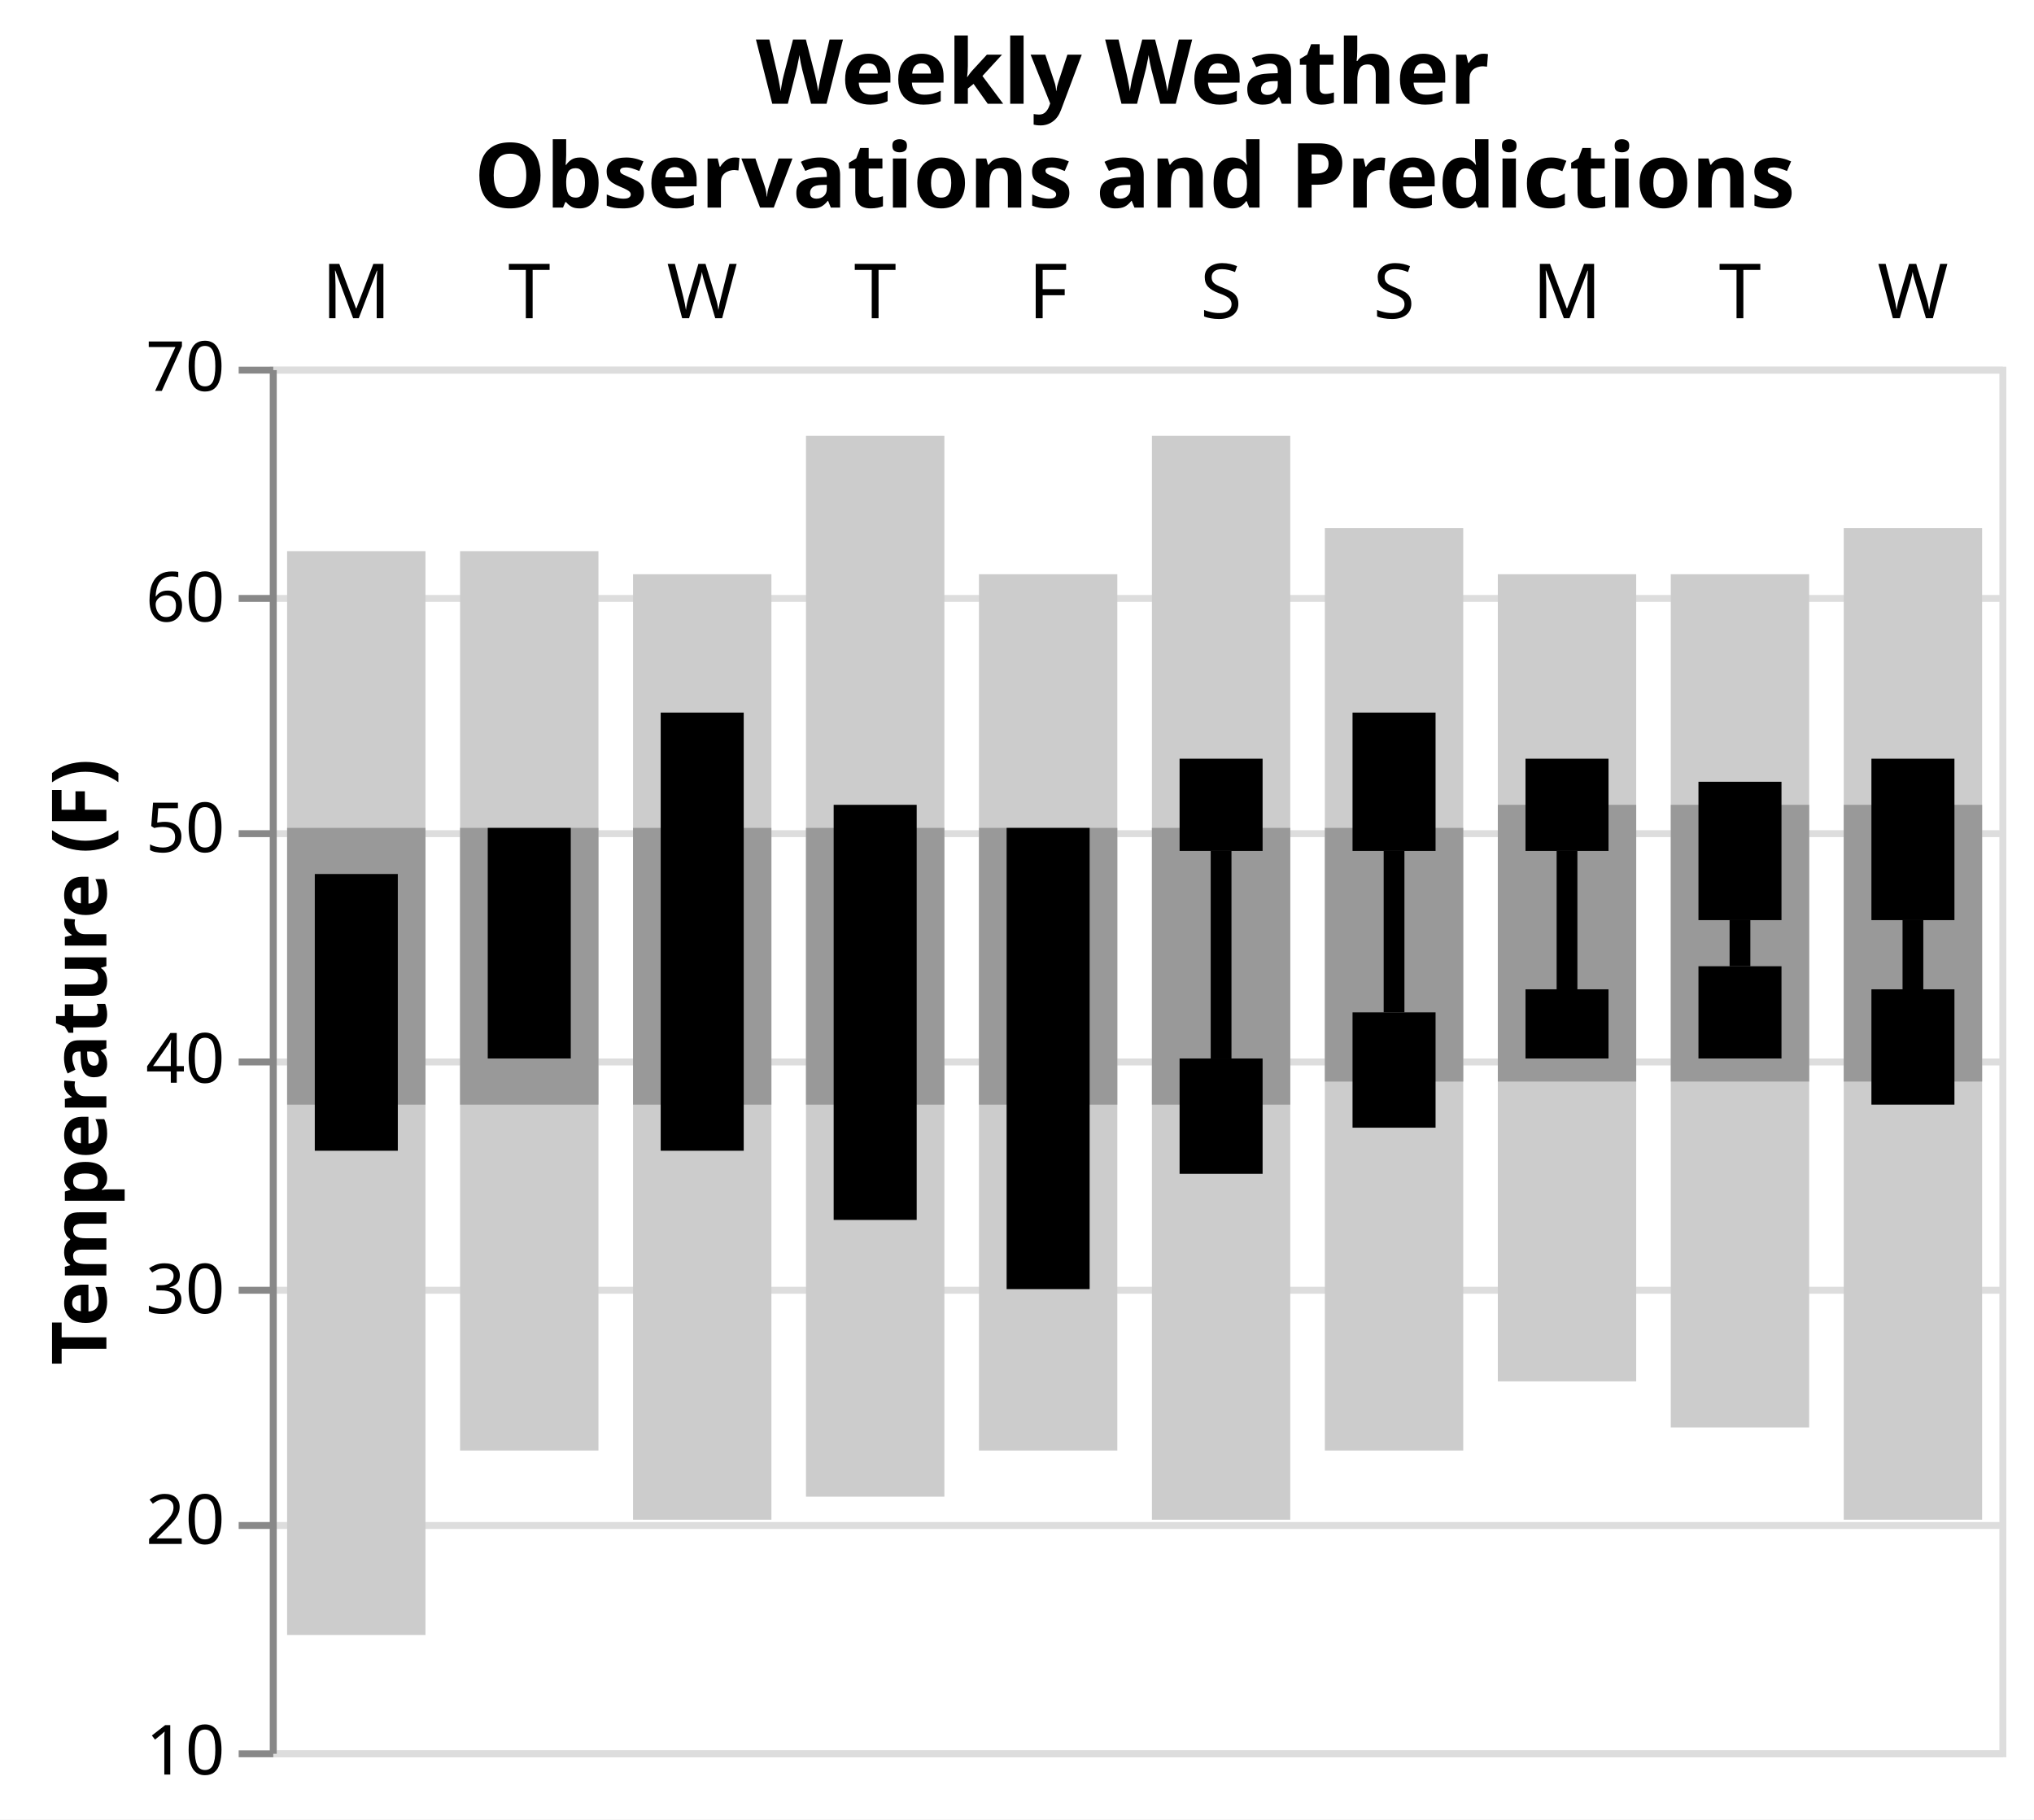
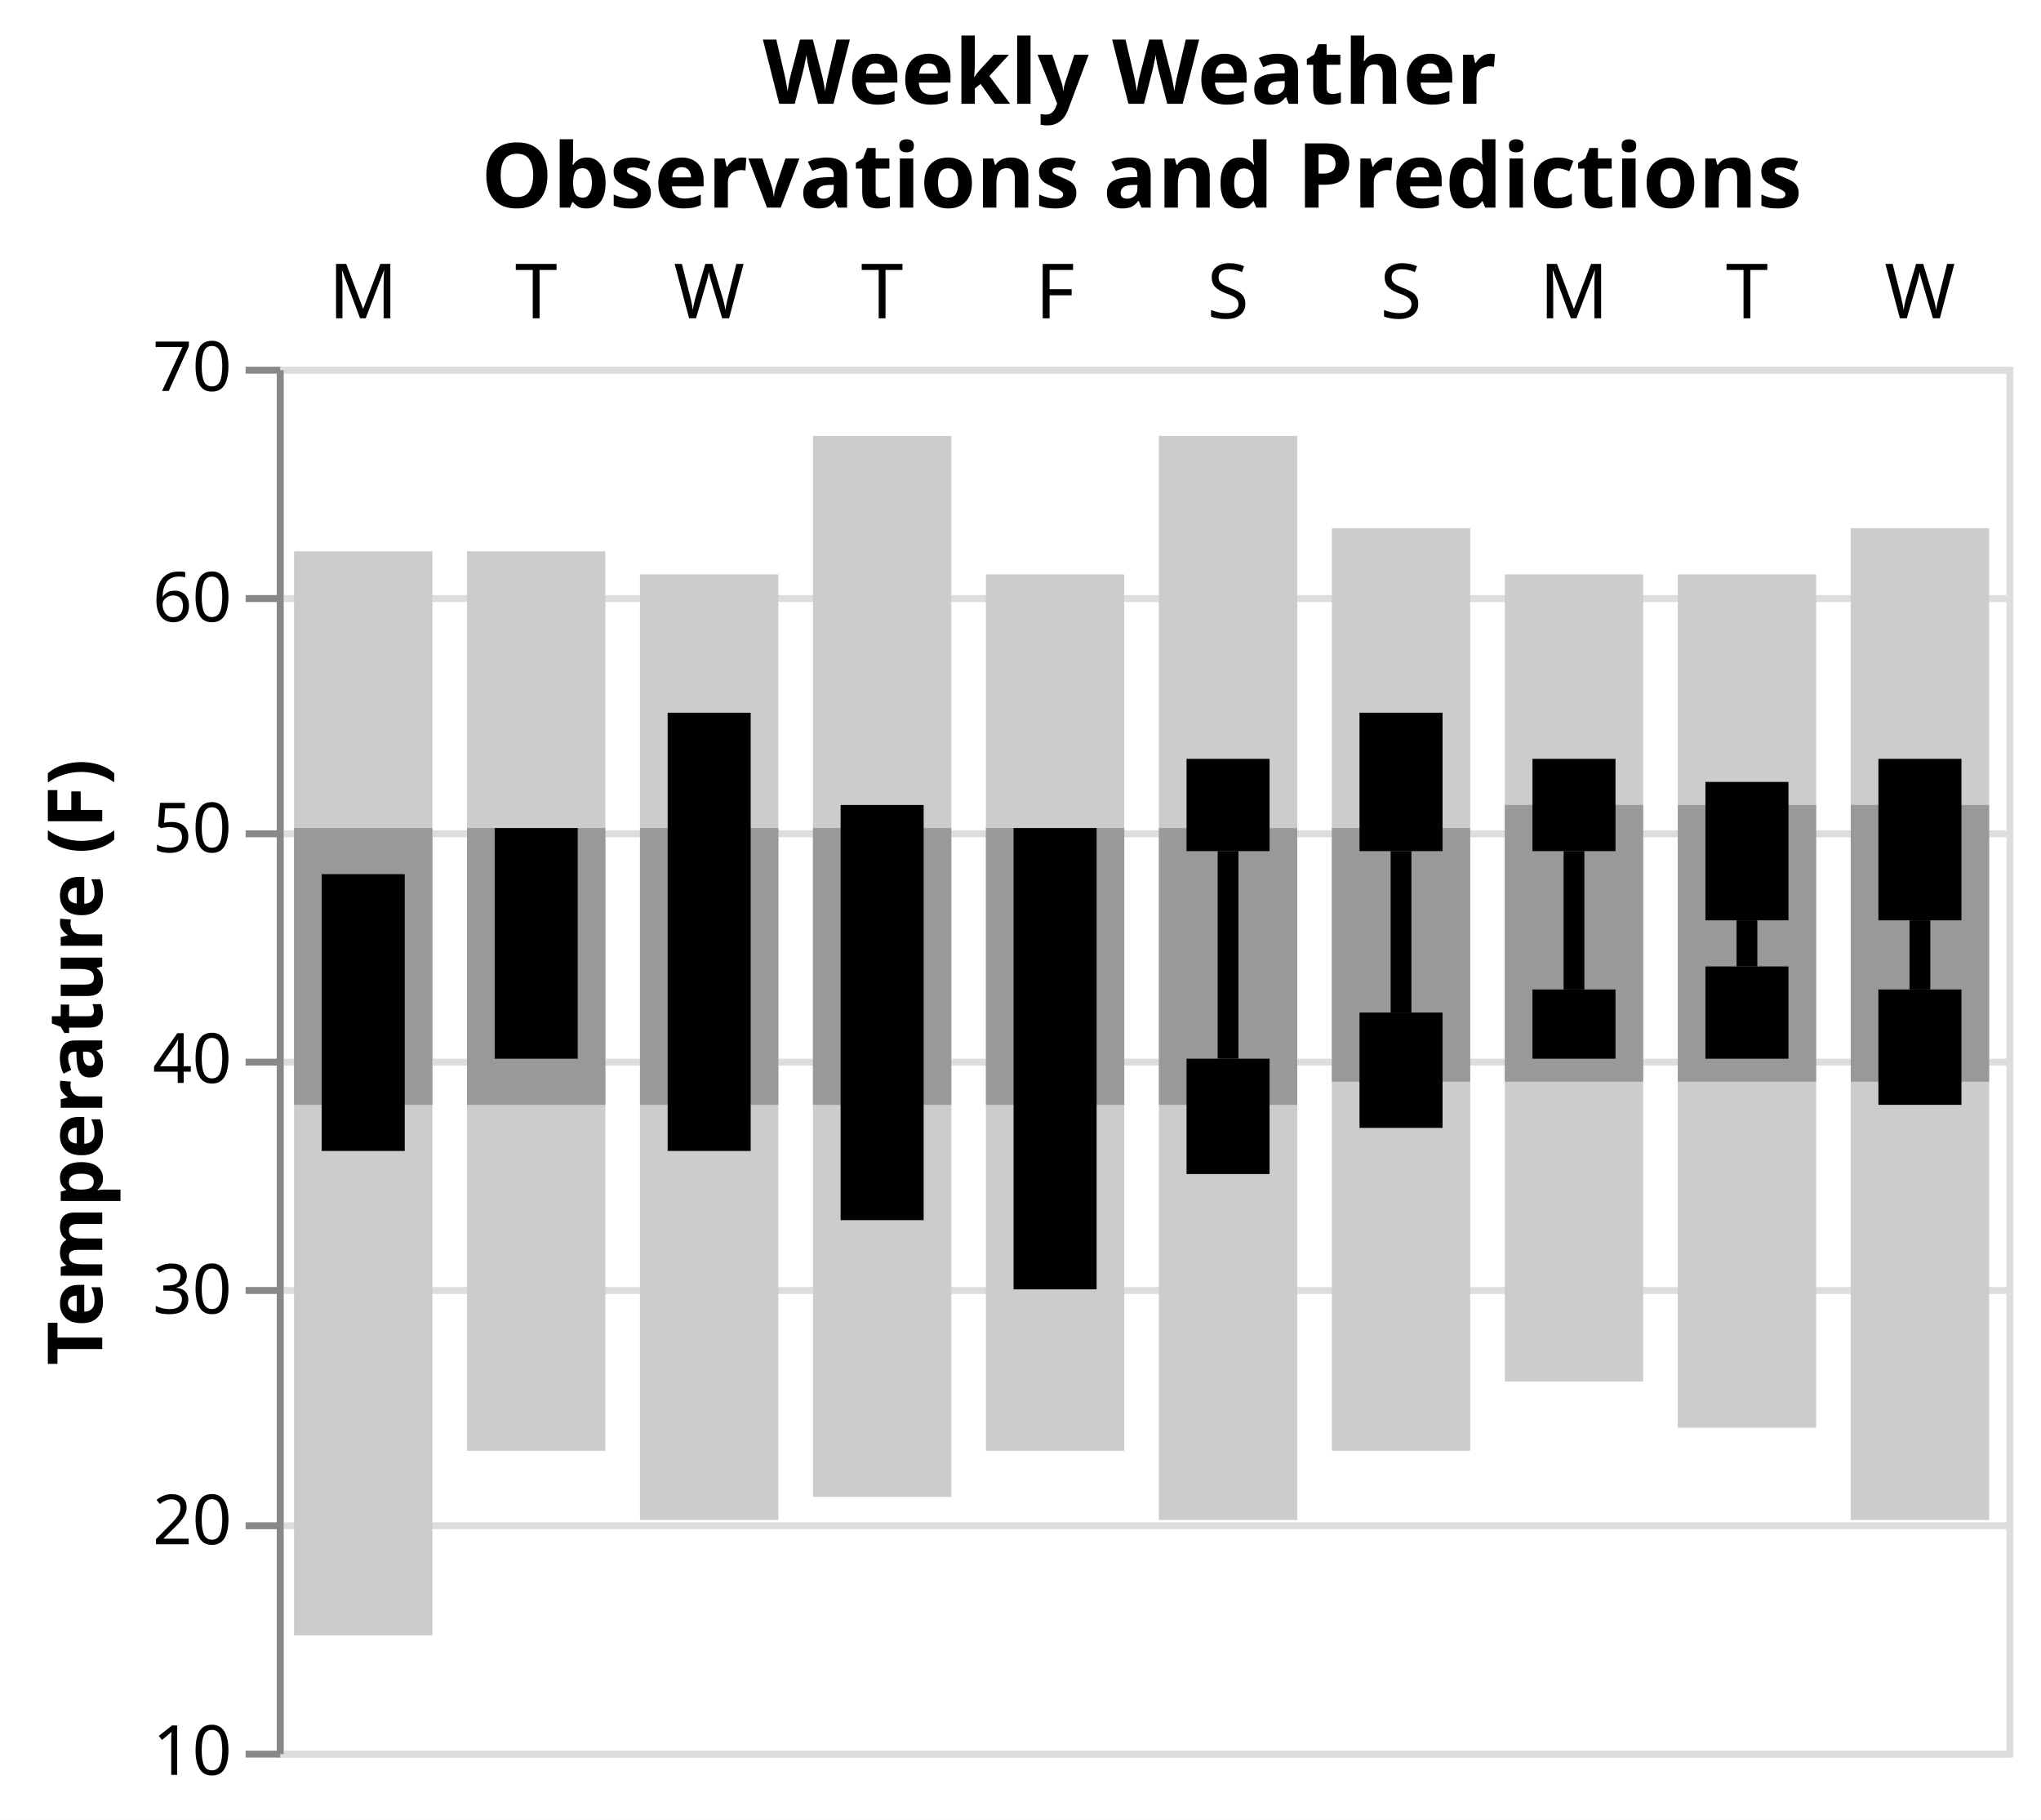
- <svg xmlns="http://www.w3.org/2000/svg" version="1.1" class="marks" width="294" height="263" viewBox="0 0 294 263">
-   <rect width="294" height="263" fill="white" />
-   <g fill="none" stroke-miterlimit="10" transform="translate(39,53)">
+ <svg xmlns="http://www.w3.org/2000/svg" version="1.1" class="marks" width="295" height="263" viewBox="0 0 295 263">
+   <rect width="295" height="263" fill="white" />
+   <g fill="none" stroke-miterlimit="10" transform="translate(40,53)">
    <g class="mark-group role-frame root" role="graphics-object" aria-roledescription="group mark container">
      <g transform="translate(0,0)">
        <path class="background" aria-hidden="true" d="M0.5,0.5h250v200h-250Z" stroke="#ddd" />
        <g>
          <g class="mark-group role-axis" aria-hidden="true">
            <g transform="translate(0.5,0.5)">
              <path class="background" aria-hidden="true" d="M0,0h0v0h0Z" pointer-events="none" />
              <g>
                <g class="mark-rule role-axis-grid" pointer-events="none">
                  <line transform="translate(0,200)" x2="250" y2="0" stroke="#ddd" stroke-width="1" opacity="1" />
                  <line transform="translate(0,167)" x2="250" y2="0" stroke="#ddd" stroke-width="1" opacity="1" />
                  <line transform="translate(0,133)" x2="250" y2="0" stroke="#ddd" stroke-width="1" opacity="1" />
                  <line transform="translate(0,100)" x2="250" y2="0" stroke="#ddd" stroke-width="1" opacity="1" />
                  <line transform="translate(0,67)" x2="250" y2="0" stroke="#ddd" stroke-width="1" opacity="1" />
                  <line transform="translate(0,33)" x2="250" y2="0" stroke="#ddd" stroke-width="1" opacity="1" />
                  <line transform="translate(0,0)" x2="250" y2="0" stroke="#ddd" stroke-width="1" opacity="1" />
                </g>
              </g>
              <path class="foreground" aria-hidden="true" d="" pointer-events="none" display="none" />
            </g>
          </g>
          <g class="mark-group role-axis">
            <g transform="translate(0.5,0.5)">
              <path class="background" aria-hidden="true" d="M0,0h0v0h0Z" pointer-events="none" />
              <g />
              <path class="foreground" aria-hidden="true" d="" pointer-events="none" display="none" />
            </g>
          </g>
          <g class="mark-group role-axis" role="graphics-symbol" aria-roledescription="axis" aria-label="Y-axis titled 'Temperature (F)' for a linear scale with values from 10 to 70">
            <g transform="translate(0.5,0.5)">
              <path class="background" aria-hidden="true" d="M0,0h0v0h0Z" pointer-events="none" />
              <g>
                <g class="mark-rule role-axis-tick" pointer-events="none">
                  <line transform="translate(0,200)" x2="-5" y2="0" stroke="#888" stroke-width="1" opacity="1" />
                  <line transform="translate(0,167)" x2="-5" y2="0" stroke="#888" stroke-width="1" opacity="1" />
                  <line transform="translate(0,133)" x2="-5" y2="0" stroke="#888" stroke-width="1" opacity="1" />
                  <line transform="translate(0,100)" x2="-5" y2="0" stroke="#888" stroke-width="1" opacity="1" />
                  <line transform="translate(0,67)" x2="-5" y2="0" stroke="#888" stroke-width="1" opacity="1" />
                  <line transform="translate(0,33)" x2="-5" y2="0" stroke="#888" stroke-width="1" opacity="1" />
                  <line transform="translate(0,0)" x2="-5" y2="0" stroke="#888" stroke-width="1" opacity="1" />
                </g>
                <g class="mark-text role-axis-label" pointer-events="none">
                  <text text-anchor="end" transform="translate(-7,203)" font-family="sans-serif" font-size="10px" fill="#000" opacity="1">10</text>
                  <text text-anchor="end" transform="translate(-7,169.6667)" font-family="sans-serif" font-size="10px" fill="#000" opacity="1">20</text>
                  <text text-anchor="end" transform="translate(-7,136.3333)" font-family="sans-serif" font-size="10px" fill="#000" opacity="1">30</text>
                  <text text-anchor="end" transform="translate(-7,103)" font-family="sans-serif" font-size="10px" fill="#000" opacity="1">40</text>
                  <text text-anchor="end" transform="translate(-7,69.66667)" font-family="sans-serif" font-size="10px" fill="#000" opacity="1">50</text>
                  <text text-anchor="end" transform="translate(-7,36.33333)" font-family="sans-serif" font-size="10px" fill="#000" opacity="1">60</text>
                  <text text-anchor="end" transform="translate(-7,3)" font-family="sans-serif" font-size="10px" fill="#000" opacity="1">70</text>
                </g>
                <g class="mark-rule role-axis-domain" pointer-events="none">
                  <line transform="translate(0,200)" x2="0" y2="-200" stroke="#888" stroke-width="1" opacity="1" />
                </g>
                <g class="mark-text role-axis-title" pointer-events="none">
-                   <text text-anchor="middle" transform="translate(-22.12305,100) rotate(-90) translate(0,-2)" font-family="sans-serif" font-size="11px" font-weight="bold" fill="#000" opacity="1">Temperature (F)</text>
+                   <text text-anchor="middle" transform="translate(-23.72461,100) rotate(-90) translate(0,-2)" font-family="sans-serif" font-size="11px" font-weight="bold" fill="#000" opacity="1">Temperature (F)</text>
                </g>
              </g>
              <path class="foreground" aria-hidden="true" d="" pointer-events="none" display="none" />
            </g>
          </g>
          <g class="mark-rect role-mark layer_0_marks" role="graphics-object" aria-roledescription="rect mark container">
            <path aria-label="id: 0; record.low: 15; record.high: 62" role="graphics-symbol" aria-roledescription="bar" d="M2.5,26.667h20v156.667h-20Z" fill="#ccc" />
            <path aria-label="id: 1; record.low: 23; record.high: 62" role="graphics-symbol" aria-roledescription="bar" d="M27.5,26.667h20v130h-20Z" fill="#ccc" />
            <path aria-label="id: 2; record.low: 20; record.high: 61" role="graphics-symbol" aria-roledescription="bar" d="M52.5,30h20v136.667h-20Z" fill="#ccc" />
            <path aria-label="id: 3; record.low: 21; record.high: 67" role="graphics-symbol" aria-roledescription="bar" d="M77.5,10h20v153.333h-20Z" fill="#ccc" />
            <path aria-label="id: 4; record.low: 23; record.high: 61" role="graphics-symbol" aria-roledescription="bar" d="M102.5,30h20v126.667h-20Z" fill="#ccc" />
            <path aria-label="id: 5; record.low: 20; record.high: 67" role="graphics-symbol" aria-roledescription="bar" d="M127.5,10h20v156.667h-20Z" fill="#ccc" />
            <path aria-label="id: 6; record.low: 23; record.high: 63" role="graphics-symbol" aria-roledescription="bar" d="M152.5,23.333h20v133.333h-20Z" fill="#ccc" />
            <path aria-label="id: 7; record.low: 26; record.high: 61" role="graphics-symbol" aria-roledescription="bar" d="M177.5,30h20v116.667h-20Z" fill="#ccc" />
            <path aria-label="id: 8; record.low: 24; record.high: 61" role="graphics-symbol" aria-roledescription="bar" d="M202.5,30h20v123.333h-20Z" fill="#ccc" />
            <path aria-label="id: 9; record.low: 20; record.high: 63" role="graphics-symbol" aria-roledescription="bar" d="M227.5,23.333h20v143.333h-20Z" fill="#ccc" />
          </g>
          <g class="mark-rect role-mark layer_1_marks" role="graphics-object" aria-roledescription="rect mark container">
            <path aria-label="id: 0; normal.low: 38; normal.high: 50" role="graphics-symbol" aria-roledescription="bar" d="M2.5,66.667h20v40h-20Z" fill="#999" />
            <path aria-label="id: 1; normal.low: 38; normal.high: 50" role="graphics-symbol" aria-roledescription="bar" d="M27.5,66.667h20v40h-20Z" fill="#999" />
            <path aria-label="id: 2; normal.low: 38; normal.high: 50" role="graphics-symbol" aria-roledescription="bar" d="M52.5,66.667h20v40h-20Z" fill="#999" />
            <path aria-label="id: 3; normal.low: 38; normal.high: 50" role="graphics-symbol" aria-roledescription="bar" d="M77.5,66.667h20v40h-20Z" fill="#999" />
            <path aria-label="id: 4; normal.low: 38; normal.high: 50" role="graphics-symbol" aria-roledescription="bar" d="M102.5,66.667h20v40h-20Z" fill="#999" />
            <path aria-label="id: 5; normal.low: 38; normal.high: 50" role="graphics-symbol" aria-roledescription="bar" d="M127.5,66.667h20v40h-20Z" fill="#999" />
            <path aria-label="id: 6; normal.low: 39; normal.high: 50" role="graphics-symbol" aria-roledescription="bar" d="M152.5,66.667h20v36.667h-20Z" fill="#999" />
            <path aria-label="id: 7; normal.low: 39; normal.high: 51" role="graphics-symbol" aria-roledescription="bar" d="M177.5,63.333h20v40h-20Z" fill="#999" />
            <path aria-label="id: 8; normal.low: 39; normal.high: 51" role="graphics-symbol" aria-roledescription="bar" d="M202.5,63.333h20v40h-20Z" fill="#999" />
            <path aria-label="id: 9; normal.low: 39; normal.high: 51" role="graphics-symbol" aria-roledescription="bar" d="M227.5,63.333h20v40h-20Z" fill="#999" />
          </g>
          <g class="mark-rect role-mark layer_2_marks" role="graphics-object" aria-roledescription="rect mark container">
            <path aria-label="id: 0; actual.low: 36; actual.high: 48" role="graphics-symbol" aria-roledescription="bar" d="M6.5,73.333h12v40h-12Z" fill="#000" />
            <path aria-label="id: 1; actual.low: 40; actual.high: 50" role="graphics-symbol" aria-roledescription="bar" d="M31.5,66.667h12v33.333h-12Z" fill="#000" />
            <path aria-label="id: 2; actual.low: 36; actual.high: 55" role="graphics-symbol" aria-roledescription="bar" d="M56.5,50h12v63.333h-12Z" fill="#000" />
            <path aria-label="id: 3; actual.low: 33; actual.high: 51" role="graphics-symbol" aria-roledescription="bar" d="M81.5,63.333h12v60h-12Z" fill="#000" />
            <path aria-label="id: 4; actual.low: 30; actual.high: 50" role="graphics-symbol" aria-roledescription="bar" d="M106.5,66.667h12v66.667h-12Z" fill="#000" />
          </g>
          <g class="mark-rect role-mark layer_3_marks" role="graphics-object" aria-roledescription="rect mark container">
            <path aria-label="id: 5; forecast.low.low: 35; forecast.low.high: 40" role="graphics-symbol" aria-roledescription="bar" d="M131.5,100h12v16.667h-12Z" fill="#000" />
            <path aria-label="id: 6; forecast.low.low: 37; forecast.low.high: 42" role="graphics-symbol" aria-roledescription="bar" d="M156.5,93.333h12v16.667h-12Z" fill="#000" />
            <path aria-label="id: 7; forecast.low.low: 40; forecast.low.high: 43" role="graphics-symbol" aria-roledescription="bar" d="M181.5,90h12v10h-12Z" fill="#000" />
            <path aria-label="id: 8; forecast.low.low: 40; forecast.low.high: 44" role="graphics-symbol" aria-roledescription="bar" d="M206.5,86.667h12v13.333h-12Z" fill="#000" />
            <path aria-label="id: 9; forecast.low.low: 38; forecast.low.high: 43" role="graphics-symbol" aria-roledescription="bar" d="M231.5,90h12v16.667h-12Z" fill="#000" />
          </g>
          <g class="mark-rect role-mark layer_4_marks" role="graphics-object" aria-roledescription="rect mark container">
            <path aria-label="id: 5; forecast.low.high: 40; forecast.high.low: 49" role="graphics-symbol" aria-roledescription="bar" d="M136,70h3v30h-3Z" fill="#000" />
            <path aria-label="id: 6; forecast.low.high: 42; forecast.high.low: 49" role="graphics-symbol" aria-roledescription="bar" d="M161,70h3v23.333h-3Z" fill="#000" />
            <path aria-label="id: 7; forecast.low.high: 43; forecast.high.low: 49" role="graphics-symbol" aria-roledescription="bar" d="M186,70h3v20h-3Z" fill="#000" />
            <path aria-label="id: 8; forecast.low.high: 44; forecast.high.low: 46" role="graphics-symbol" aria-roledescription="bar" d="M211,80h3v6.667h-3Z" fill="#000" />
            <path aria-label="id: 9; forecast.low.high: 43; forecast.high.low: 46" role="graphics-symbol" aria-roledescription="bar" d="M236,80h3v10h-3Z" fill="#000" />
          </g>
          <g class="mark-rect role-mark layer_5_marks" role="graphics-object" aria-roledescription="rect mark container">
            <path aria-label="id: 5; forecast.high.low: 49; forecast.high.high: 53" role="graphics-symbol" aria-roledescription="bar" d="M131.5,56.667h12v13.333h-12Z" fill="#000" />
            <path aria-label="id: 6; forecast.high.low: 49; forecast.high.high: 55" role="graphics-symbol" aria-roledescription="bar" d="M156.5,50h12v20h-12Z" fill="#000" />
            <path aria-label="id: 7; forecast.high.low: 49; forecast.high.high: 53" role="graphics-symbol" aria-roledescription="bar" d="M181.5,56.667h12v13.333h-12Z" fill="#000" />
            <path aria-label="id: 8; forecast.high.low: 46; forecast.high.high: 52" role="graphics-symbol" aria-roledescription="bar" d="M206.5,60h12v20h-12Z" fill="#000" />
            <path aria-label="id: 9; forecast.high.low: 46; forecast.high.high: 53" role="graphics-symbol" aria-roledescription="bar" d="M231.5,56.667h12v23.333h-12Z" fill="#000" />
          </g>
          <g class="mark-text role-mark layer_6_marks" role="graphics-object" aria-roledescription="text mark container">
            <text aria-label="id: 0; day: M" role="graphics-symbol" aria-roledescription="text mark" text-anchor="middle" transform="translate(12.5,-7)" font-family="sans-serif" font-size="11px" fill="black">M</text>
            <text aria-label="id: 1; day: T" role="graphics-symbol" aria-roledescription="text mark" text-anchor="middle" transform="translate(37.5,-7)" font-family="sans-serif" font-size="11px" fill="black">T</text>
            <text aria-label="id: 2; day: W" role="graphics-symbol" aria-roledescription="text mark" text-anchor="middle" transform="translate(62.5,-7)" font-family="sans-serif" font-size="11px" fill="black">W</text>
            <text aria-label="id: 3; day: T" role="graphics-symbol" aria-roledescription="text mark" text-anchor="middle" transform="translate(87.5,-7)" font-family="sans-serif" font-size="11px" fill="black">T</text>
            <text aria-label="id: 4; day: F" role="graphics-symbol" aria-roledescription="text mark" text-anchor="middle" transform="translate(112.5,-7)" font-family="sans-serif" font-size="11px" fill="black">F</text>
            <text aria-label="id: 5; day: S" role="graphics-symbol" aria-roledescription="text mark" text-anchor="middle" transform="translate(137.5,-7)" font-family="sans-serif" font-size="11px" fill="black">S</text>
            <text aria-label="id: 6; day: S" role="graphics-symbol" aria-roledescription="text mark" text-anchor="middle" transform="translate(162.5,-7)" font-family="sans-serif" font-size="11px" fill="black">S</text>
            <text aria-label="id: 7; day: M" role="graphics-symbol" aria-roledescription="text mark" text-anchor="middle" transform="translate(187.5,-7)" font-family="sans-serif" font-size="11px" fill="black">M</text>
            <text aria-label="id: 8; day: T" role="graphics-symbol" aria-roledescription="text mark" text-anchor="middle" transform="translate(212.5,-7)" font-family="sans-serif" font-size="11px" fill="black">T</text>
            <text aria-label="id: 9; day: W" role="graphics-symbol" aria-roledescription="text mark" text-anchor="middle" transform="translate(237.5,-7)" font-family="sans-serif" font-size="11px" fill="black">W</text>
          </g>
          <g class="mark-group role-title">
            <g transform="translate(125,-48)">
              <path class="background" aria-hidden="true" d="M0,0h0v0h0Z" pointer-events="none" />
              <g>
                <g class="mark-text role-title-text" role="graphics-symbol" aria-roledescription="title" aria-label="Title text 'Weekly Weather Observations and Predictions'" pointer-events="none">
                  <text text-anchor="middle" transform="translate(0,10)" font-family="sans-serif" font-size="13px" font-weight="bold" fill="#000" opacity="1">
                    <tspan>Weekly Weather</tspan>
                    <tspan x="0" dy="15">Observations and Predictions</tspan>
                  </text>
                </g>
              </g>
              <path class="foreground" aria-hidden="true" d="" pointer-events="none" display="none" />
            </g>
          </g>
        </g>
        <path class="foreground" aria-hidden="true" d="" display="none" />
      </g>
    </g>
  </g>
</svg>
